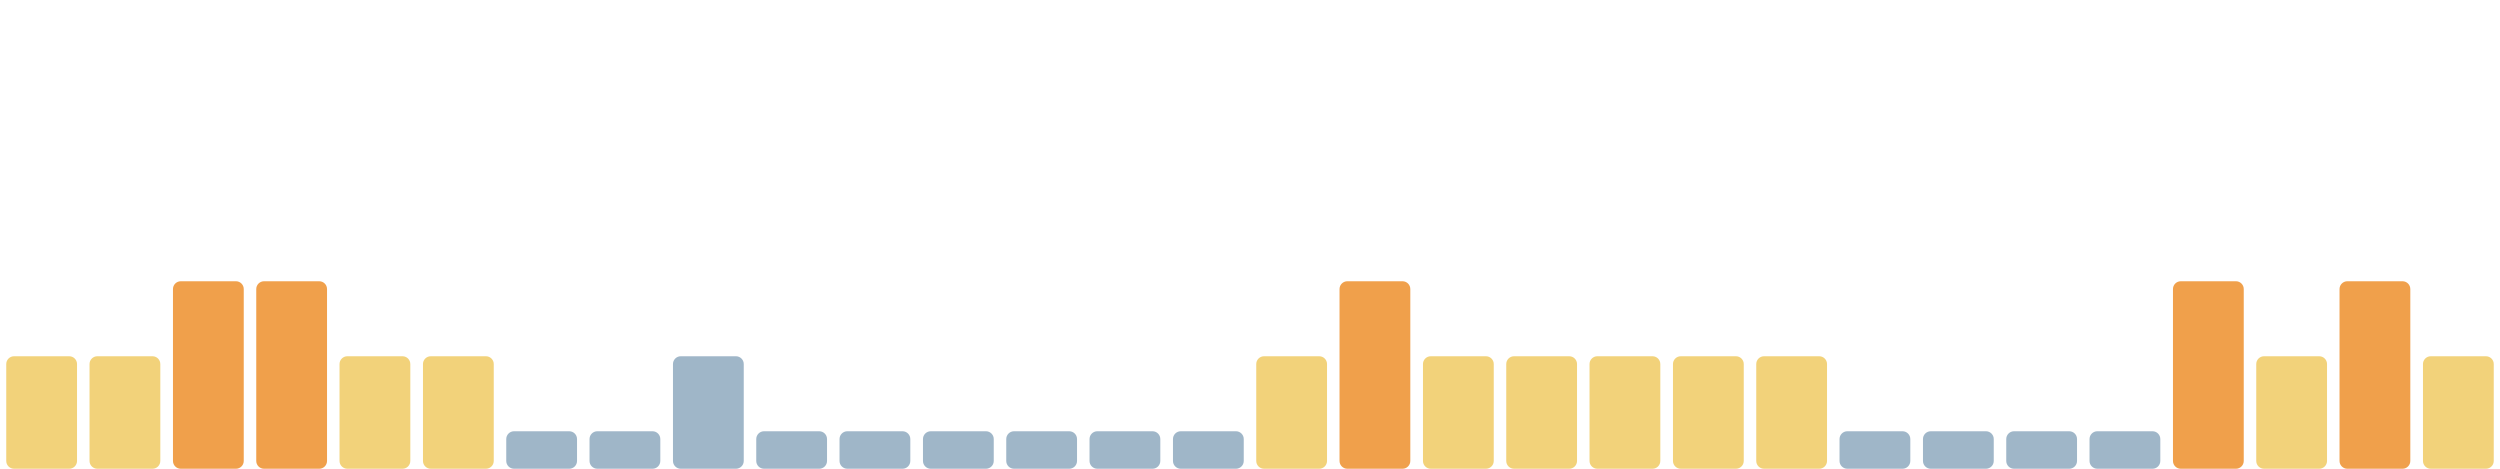
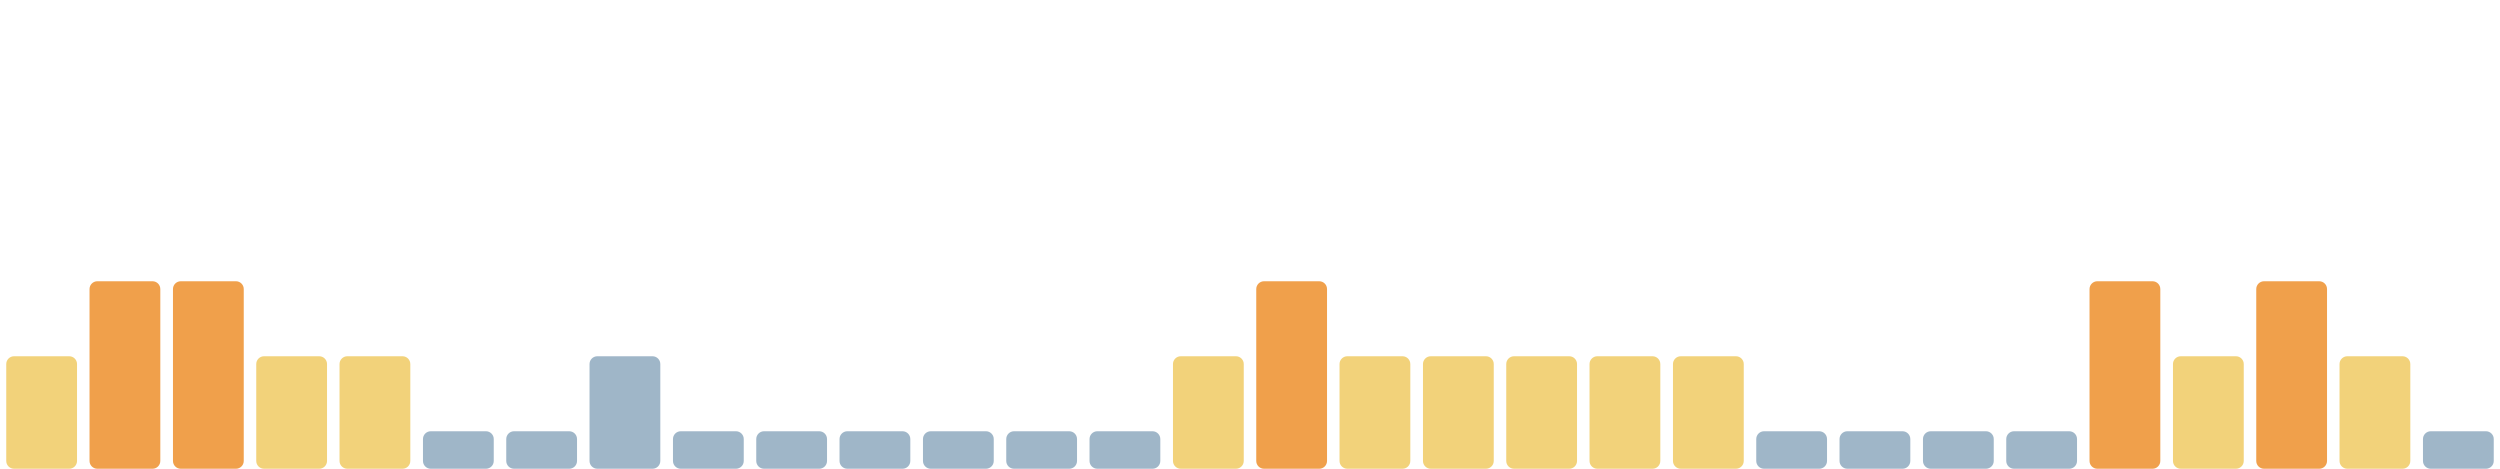
<svg xmlns="http://www.w3.org/2000/svg" viewBox="0 0 1600 300" width="1600" height="300" preserveAspectRatio="none" role="img" aria-label="Índice de huella climática de los últimos 30 días">
  <rect x="4.0" y="228" width="45.3" height="72" rx="5" fill="#f2d27a" />
-   <rect x="57.3" y="228" width="45.3" height="72" rx="5" fill="#f2d27a" />
+   <rect x="57.3" y="180" width="45.3" height="120" rx="5" fill="#f0a04b" />
  <rect x="110.7" y="180" width="45.3" height="120" rx="5" fill="#f0a04b" />
-   <rect x="164.0" y="180" width="45.3" height="120" rx="5" fill="#f0a04b" />
+   <rect x="164.0" y="228" width="45.3" height="72" rx="5" fill="#f2d27a" />
  <rect x="217.3" y="228" width="45.3" height="72" rx="5" fill="#f2d27a" />
-   <rect x="270.7" y="228" width="45.3" height="72" rx="5" fill="#f2d27a" />
+   <rect x="270.7" y="276" width="45.3" height="24" rx="5" fill="#9fb6c8" />
  <rect x="324.0" y="276" width="45.3" height="24" rx="5" fill="#9fb6c8" />
-   <rect x="377.3" y="276" width="45.3" height="24" rx="5" fill="#9fb6c8" />
-   <rect x="430.7" y="228" width="45.3" height="72" rx="5" fill="#9fb6c8" />
+   <rect x="377.3" y="228" width="45.3" height="72" rx="5" fill="#9fb6c8" />
+   <rect x="430.7" y="276" width="45.3" height="24" rx="5" fill="#9fb6c8" />
  <rect x="484.0" y="276" width="45.3" height="24" rx="5" fill="#9fb6c8" />
  <rect x="537.3" y="276" width="45.3" height="24" rx="5" fill="#9fb6c8" />
  <rect x="590.7" y="276" width="45.3" height="24" rx="5" fill="#9fb6c8" />
  <rect x="644.0" y="276" width="45.3" height="24" rx="5" fill="#9fb6c8" />
  <rect x="697.3" y="276" width="45.3" height="24" rx="5" fill="#9fb6c8" />
-   <rect x="750.7" y="276" width="45.3" height="24" rx="5" fill="#9fb6c8" />
-   <rect x="804.0" y="228" width="45.3" height="72" rx="5" fill="#f2d27a" />
-   <rect x="857.3" y="180" width="45.3" height="120" rx="5" fill="#f0a04b" />
+   <rect x="750.7" y="228" width="45.3" height="72" rx="5" fill="#f2d27a" />
+   <rect x="804.0" y="180" width="45.3" height="120" rx="5" fill="#f0a04b" />
+   <rect x="857.3" y="228" width="45.3" height="72" rx="5" fill="#f2d27a" />
  <rect x="910.7" y="228" width="45.3" height="72" rx="5" fill="#f2d27a" />
  <rect x="964.0" y="228" width="45.3" height="72" rx="5" fill="#f2d27a" />
  <rect x="1017.3" y="228" width="45.3" height="72" rx="5" fill="#f2d27a" />
  <rect x="1070.7" y="228" width="45.3" height="72" rx="5" fill="#f2d27a" />
-   <rect x="1124.0" y="228" width="45.3" height="72" rx="5" fill="#f2d27a" />
+   <rect x="1124.0" y="276" width="45.3" height="24" rx="5" fill="#9fb6c8" />
  <rect x="1177.3" y="276" width="45.3" height="24" rx="5" fill="#9fb6c8" />
  <rect x="1230.7" y="276" width="45.3" height="24" rx="5" fill="#9fb6c8" />
  <rect x="1284.0" y="276" width="45.3" height="24" rx="5" fill="#9fb6c8" />
-   <rect x="1337.3" y="276" width="45.3" height="24" rx="5" fill="#9fb6c8" />
-   <rect x="1390.7" y="180" width="45.3" height="120" rx="5" fill="#f0a04b" />
-   <rect x="1444.0" y="228" width="45.3" height="72" rx="5" fill="#f2d27a" />
-   <rect x="1497.3" y="180" width="45.3" height="120" rx="5" fill="#f0a04b" />
-   <rect x="1550.7" y="228" width="45.3" height="72" rx="5" fill="#f2d27a" />
+   <rect x="1337.3" y="180" width="45.3" height="120" rx="5" fill="#f0a04b" />
+   <rect x="1390.7" y="228" width="45.3" height="72" rx="5" fill="#f2d27a" />
+   <rect x="1444.0" y="180" width="45.3" height="120" rx="5" fill="#f0a04b" />
+   <rect x="1497.3" y="228" width="45.3" height="72" rx="5" fill="#f2d27a" />
+   <rect x="1550.7" y="276" width="45.3" height="24" rx="5" fill="#9fb6c8" />
</svg>
